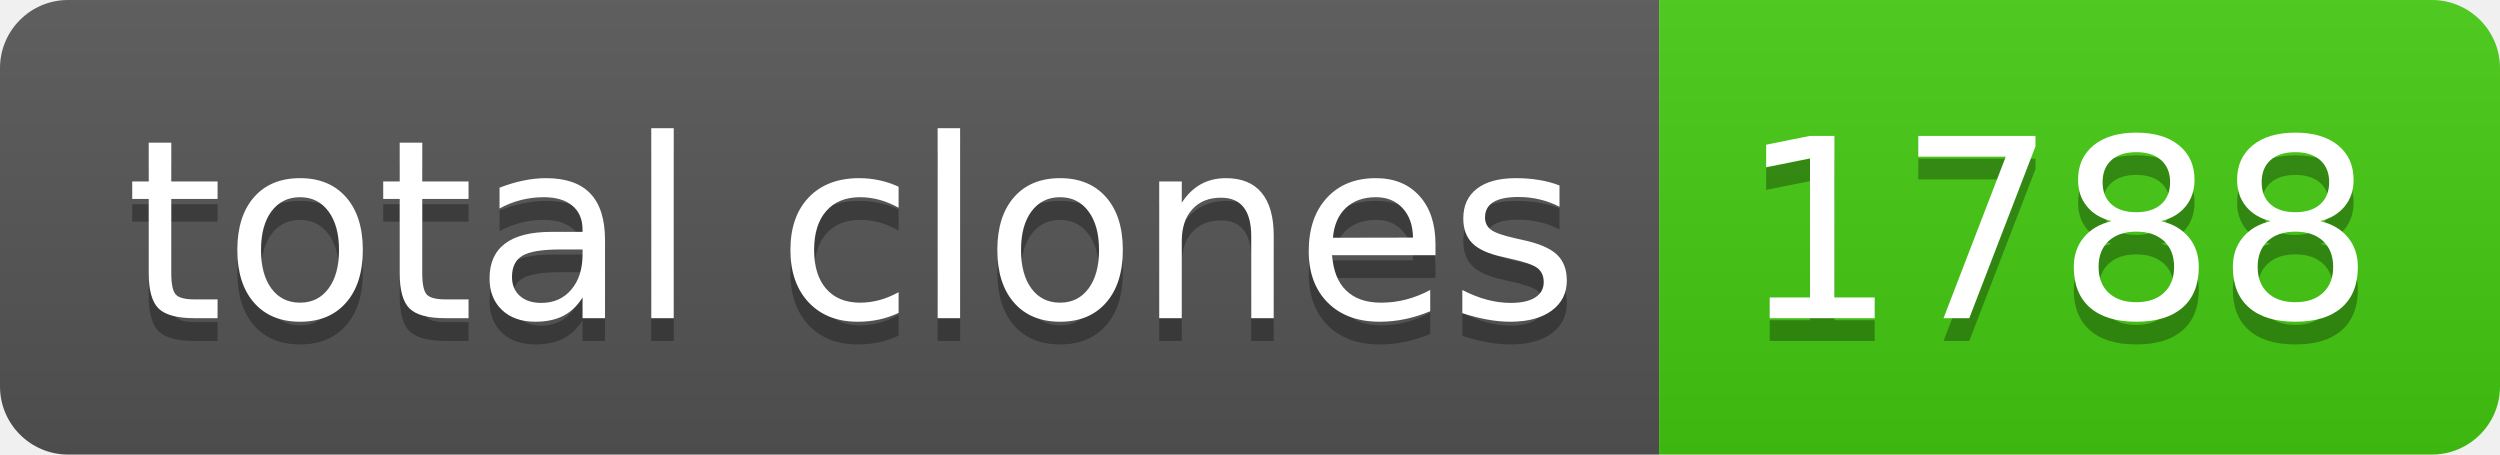
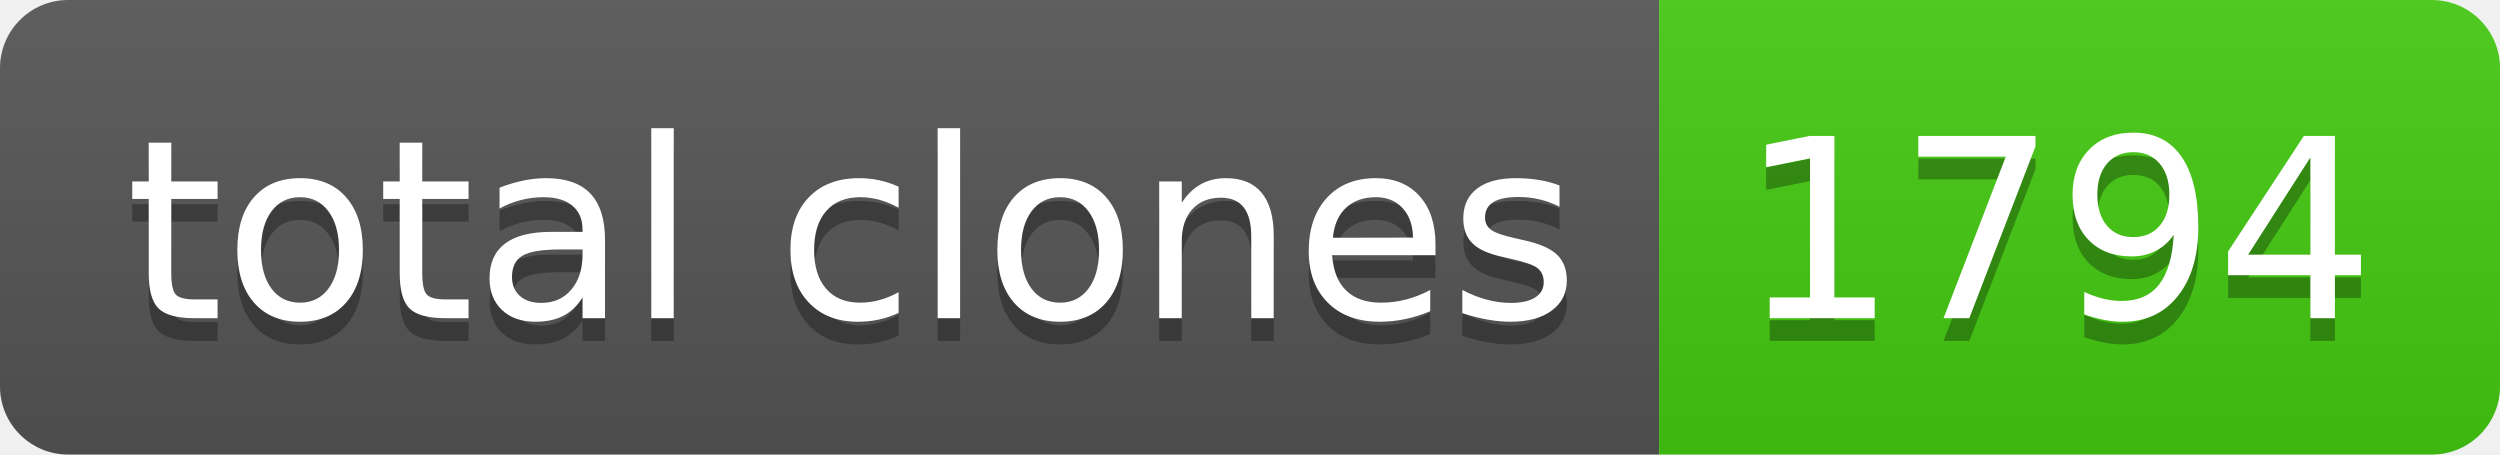
- <svg xmlns="http://www.w3.org/2000/svg" width="110" height="20" role="img" aria-label="total clones: 1788">
+ <svg xmlns="http://www.w3.org/2000/svg" width="110" height="20" role="img" aria-label="total clones: 1794">
  <linearGradient id="s" x2="0" y2="100%">
    <stop offset="0" stop-color="#bbb" stop-opacity=".1" />
    <stop offset="1" stop-opacity=".1" />
  </linearGradient>
  <clipPath id="r">
    <rect width="110" height="20" rx="3" fill="#fff" />
  </clipPath>
  <g clip-path="url(#r)">
    <rect width="73" height="20" fill="#555" />
    <rect x="73" width="37" height="20" fill="#4c1" />
    <rect width="110" height="20" fill="url(#s)" />
  </g>
  <g fill="#fff" text-anchor="middle" font-family="Verdana,Geneva,DejaVu Sans,sans-serif" text-rendering="geometricPrecision" font-size="110">
    <text aria-hidden="true" x="375" y="150" fill="#010101" fill-opacity=".3" transform="scale(.1)" textLength="630">total clones</text>
    <text x="375" y="140" transform="scale(.1)" fill="#fff" textLength="630">total clones</text>
-     <text aria-hidden="true" x="905" y="150" fill="#010101" fill-opacity=".3" transform="scale(.1)" textLength="270">1788</text>
-     <text x="905" y="140" transform="scale(.1)" fill="#fff" textLength="270">1788</text>
+     <text aria-hidden="true" x="905" y="150" fill="#010101" fill-opacity=".3" transform="scale(.1)" textLength="270">1794</text>
+     <text x="905" y="140" transform="scale(.1)" fill="#fff" textLength="270">1794</text>
  </g>
</svg>
